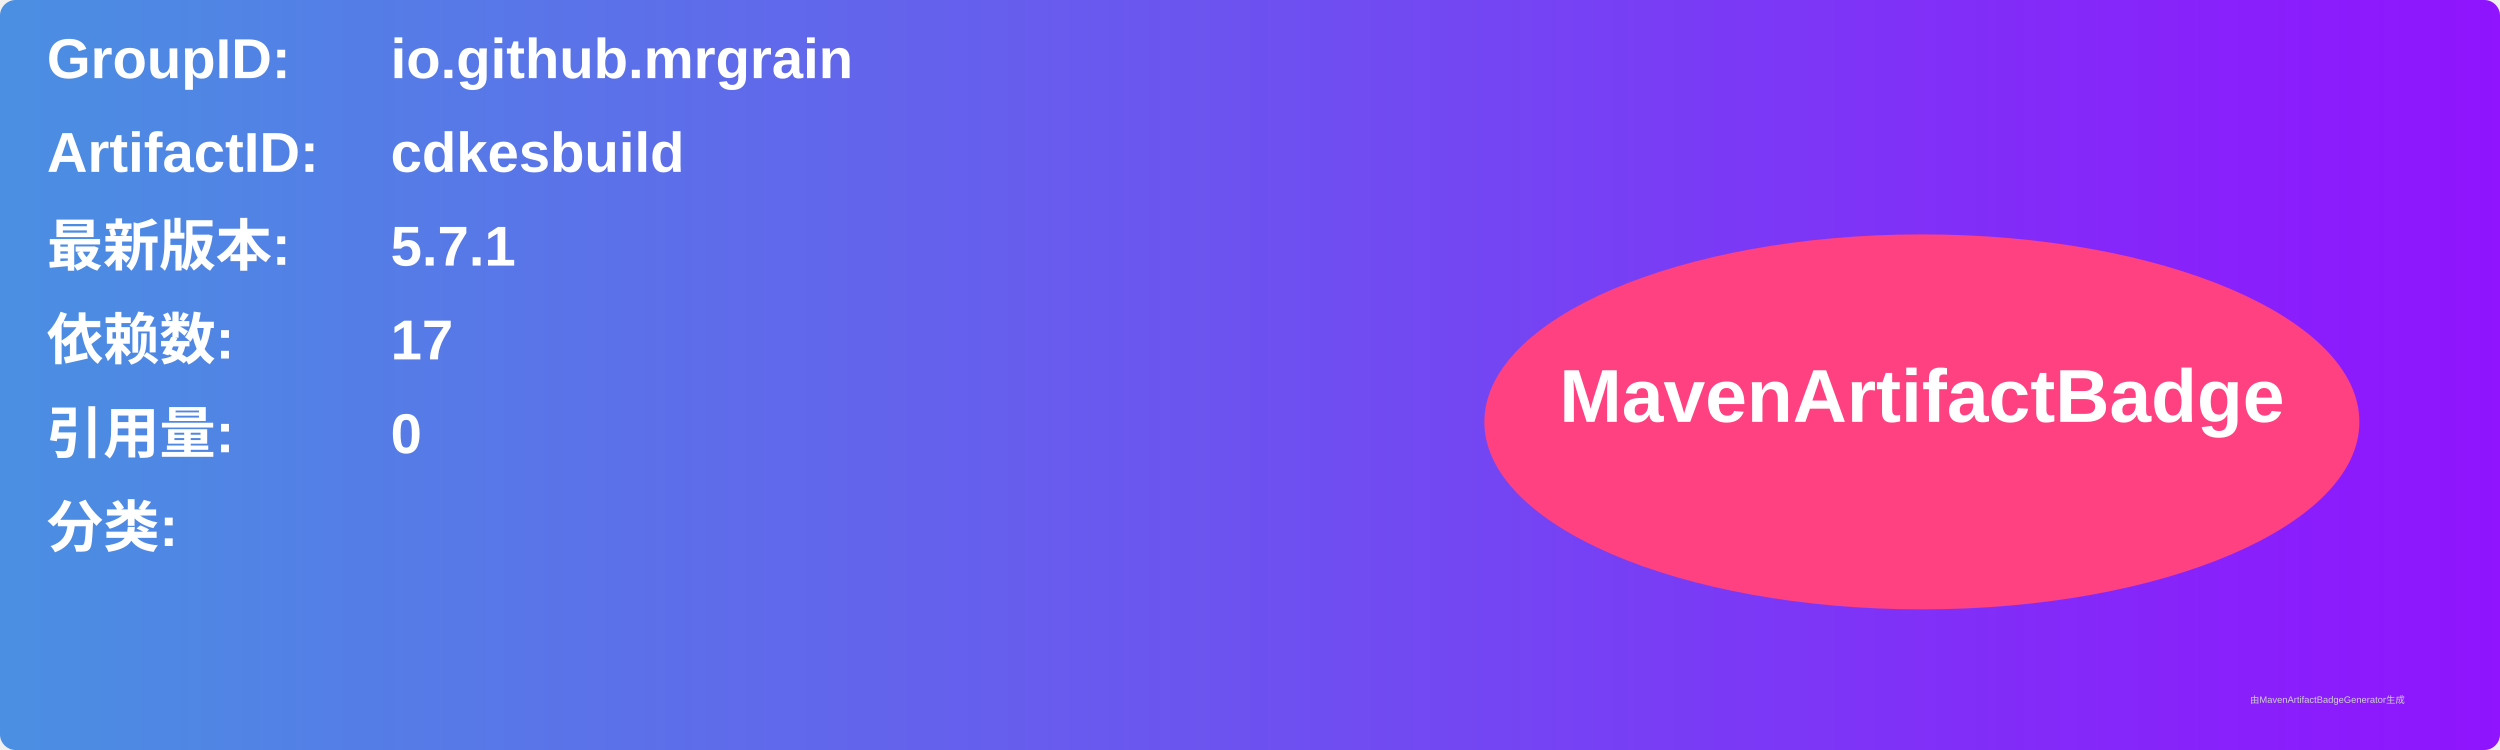
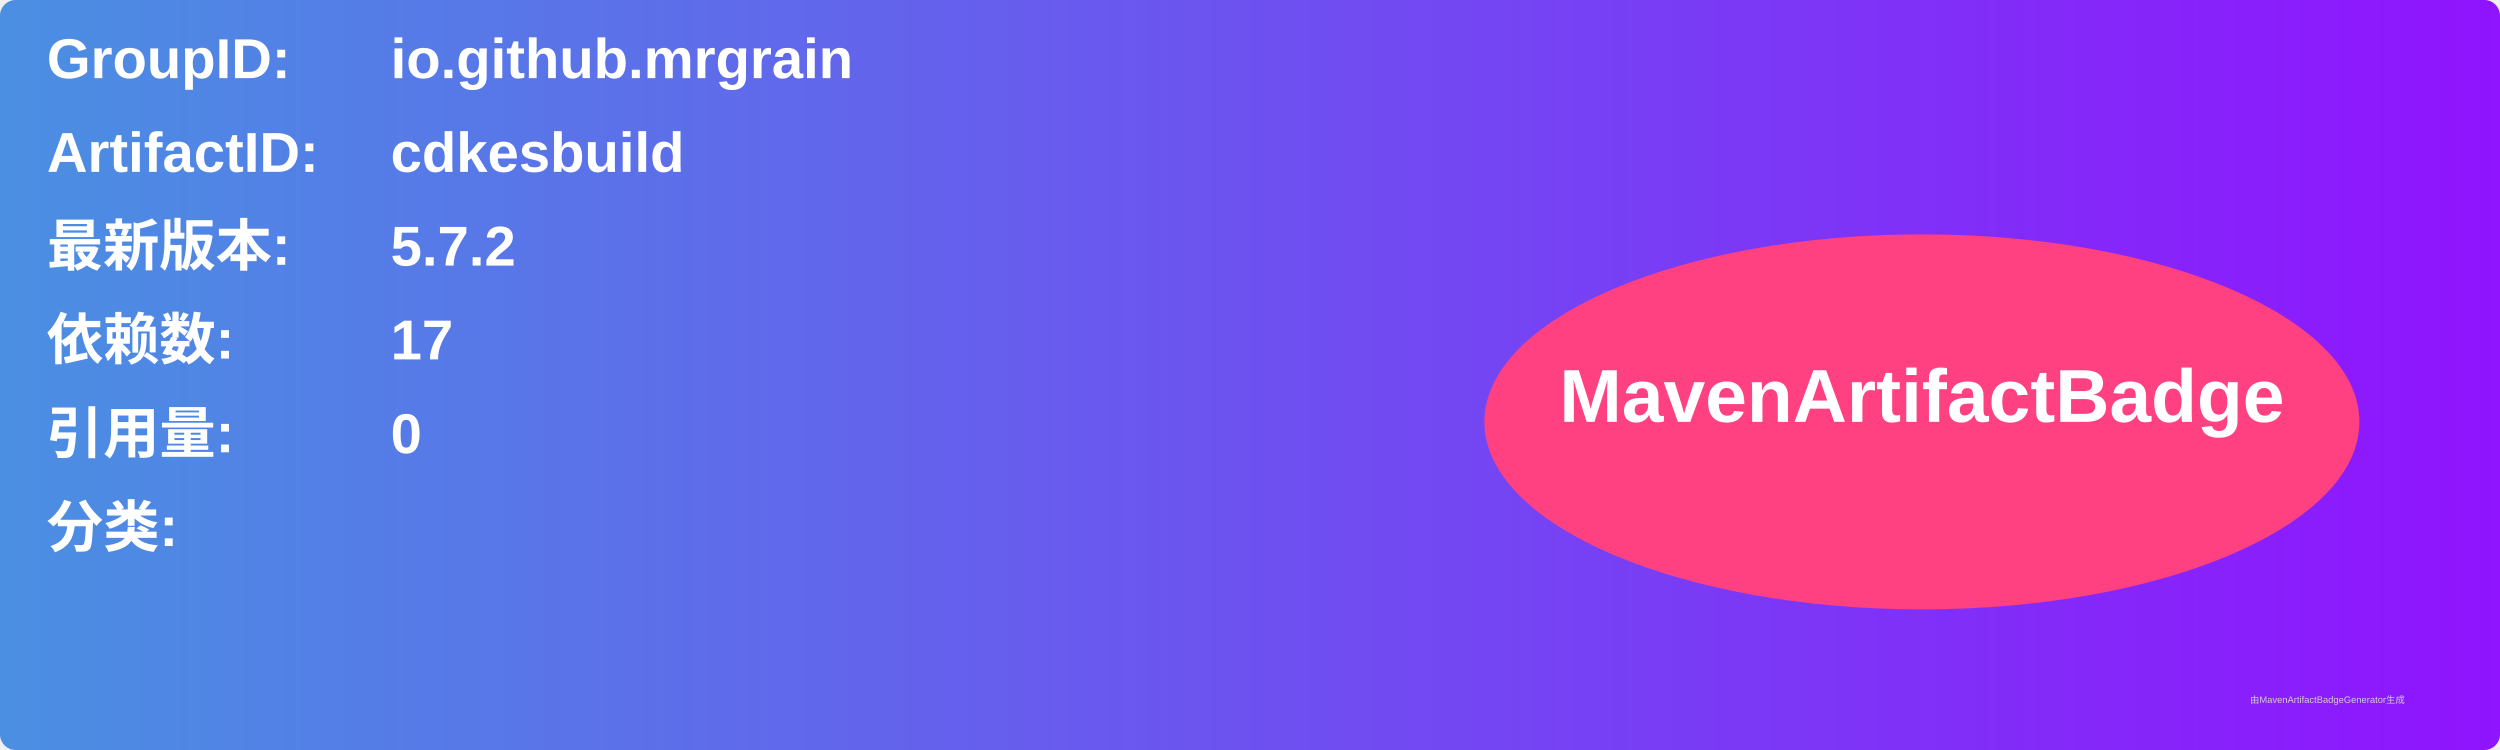
<svg xmlns="http://www.w3.org/2000/svg" width="800" height="240" viewBox="0 0 800 240">
  <linearGradient id="grad" x1="0%" y1="0%" x2="100%" y2="0%">
    <stop offset="0%" stop-color="#4a90e2" />
    <stop offset="100%" stop-color="#9013fe" />
  </linearGradient>
  <rect width="100%" height="100%" rx="5" ry="5" fill="url(#grad)" />
  <g transform="translate(15, 15)">
    <text x="0" y="10" font-family="Arial" font-size="18" fill="white" font-weight="bold" width="260">GroupID:</text>
    <text x="110" y="10" font-family="Arial" font-size="18" fill="white" font-weight="bold" width="460">io.github.mrgrain</text>
    <text x="0" y="40" font-family="Arial" font-size="18" fill="white" font-weight="bold" width="260">ArtifactID:</text>
    <text x="110" y="40" font-family="Arial" font-size="18" fill="white" font-weight="bold" width="460">cdkesbuild</text>
    <text x="0" y="70" font-family="Arial" font-size="18" fill="white" font-weight="bold">最新版本:</text>
    <text x="110" y="70" font-family="Arial" font-size="18" fill="white" font-weight="bold">
-       <tspan font-weight="bold">5.7.1</tspan>
+       <tspan font-weight="bold">5.7.2</tspan>
    </text>
    <text x="0" y="100" font-family="Arial" font-size="18" fill="white" font-weight="bold">依赖数: </text>
    <text x="110" y="100" font-family="Arial" font-size="18" fill="white">
      <tspan font-weight="bold">17</tspan>
    </text>
    <text x="0" y="130" font-family="Arial" font-size="18" fill="white" font-weight="bold">引用量: </text>
    <text x="110" y="130" font-family="Arial" font-size="18" fill="white">
      <tspan font-weight="bold">0</tspan>
    </text>
    <text x="0" y="160" font-family="Arial" font-size="18" fill="white" font-weight="bold">分类:</text>
    <text x="10" y="190" font-family="Arial" font-size="10" fill="white">
      <tspan font-weight="bold" />
    </text>
    <ellipse cx="600" cy="120" rx="140" ry="60" fill="#ff4081" />
    <text x="600" y="120" text-anchor="middle" font-family="Arial" font-size="24" fill="white" font-weight="bold">MavenArtifactBadge</text>
  </g>
  <text x="720" y="225" font-family="Arial" font-size="3" fill="#d0d0d0">由MavenArtifactBadgeGenerator生成</text>
</svg>
